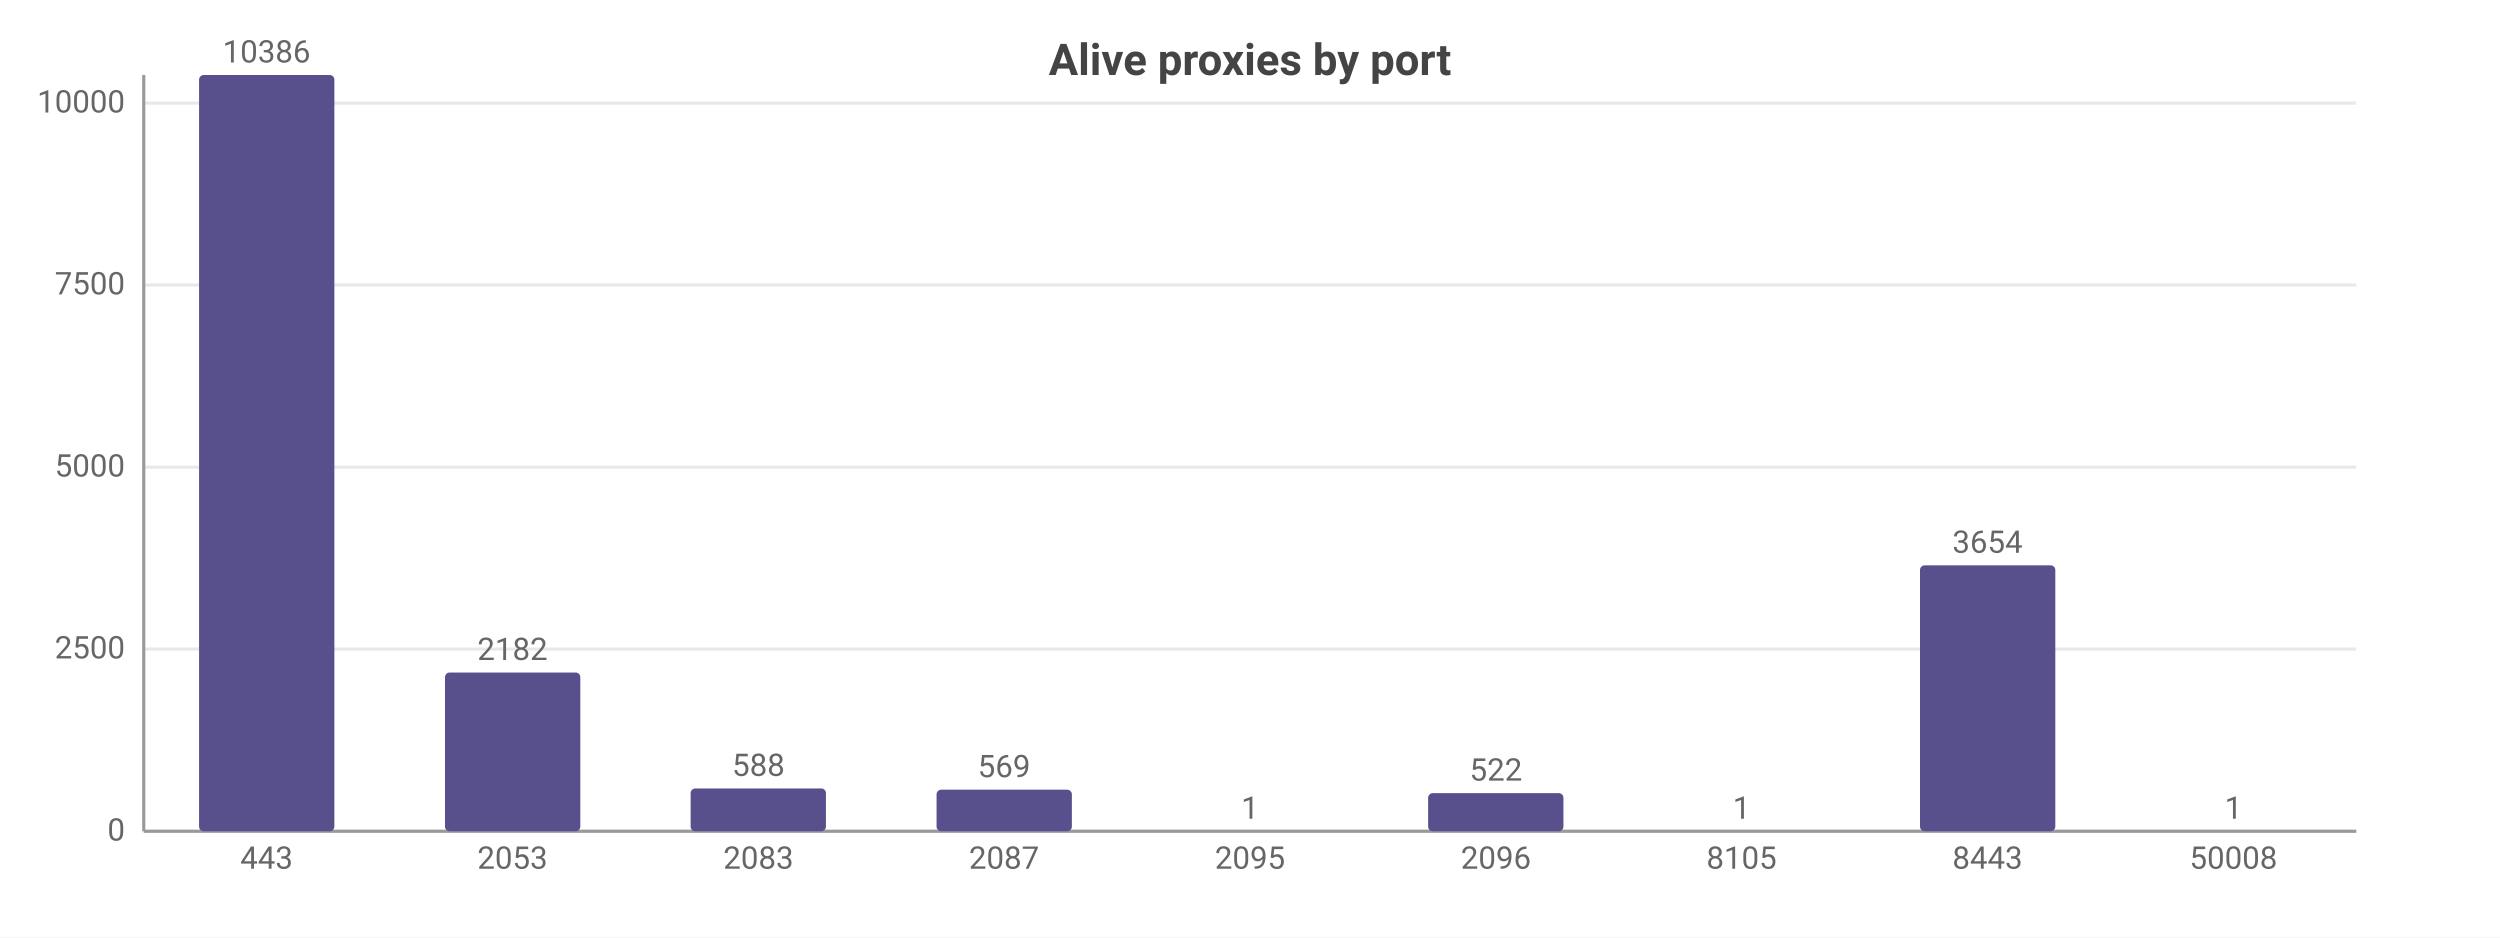
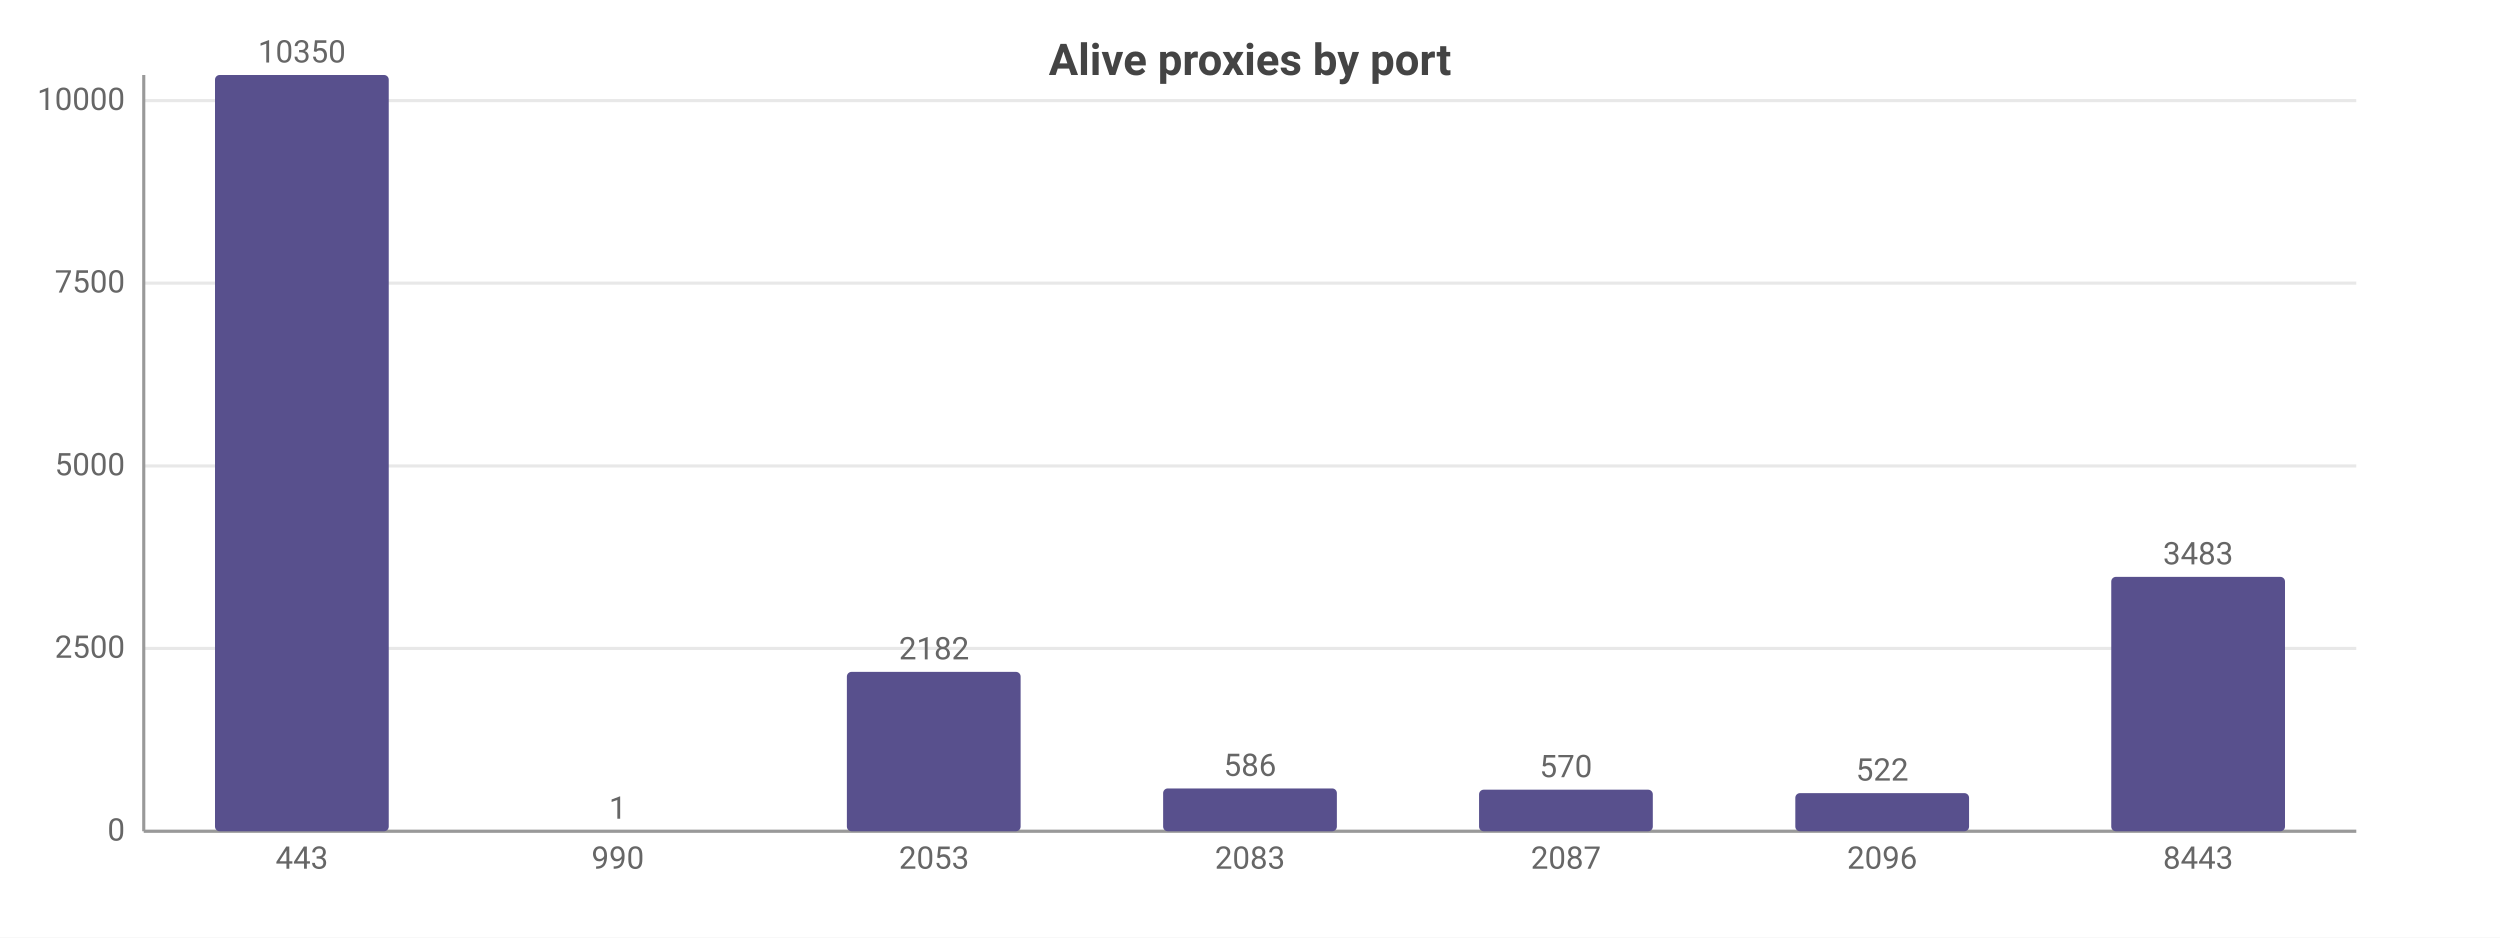
<svg xmlns="http://www.w3.org/2000/svg" width="800" height="300" viewBox="0 0 800 300">
  <rect width="800" height="300" fill="#ffffff" />
  <style>text{font-family:system-ui,-apple-system,'Segoe UI',Roboto,sans-serif}.g{stroke:#e8e8e8;stroke-width:1}.a{stroke:#999;stroke-width:1}.t{font-size:10px;fill:#666}.m{font-size:10px;text-anchor:middle;fill:#666}.e{font-size:10px;text-anchor:end;fill:#666}.l{font-size:11px;fill:#333}.tt{font-size:14px;font-weight:600;text-anchor:middle;fill:#444}.em{font-size:13px;text-anchor:middle;fill:#999}</style>
  <text class="tt" x="400.0" y="24">Alive proxies by port</text>
  <line class="g" x1="46" y1="266" x2="754" y2="266" />
  <text class="e" x="40" y="269">0</text>
-   <line class="g" x1="46" y1="207.7" x2="754" y2="207.7" />
-   <text class="e" x="40" y="210.7">2500</text>
-   <line class="g" x1="46" y1="149.5" x2="754" y2="149.5" />
-   <text class="e" x="40" y="152.5">5000</text>
-   <line class="g" x1="46" y1="91.2" x2="754" y2="91.2" />
-   <text class="e" x="40" y="94.2">7500</text>
-   <line class="g" x1="46" y1="33.0" x2="754" y2="33.0" />
-   <text class="e" x="40" y="36.0">10000</text>
+   <line class="g" x1="46" y1="207.5" x2="754" y2="207.5" />
+   <text class="e" x="40" y="210.5">2500</text>
+   <line class="g" x1="46" y1="149.1" x2="754" y2="149.1" />
+   <text class="e" x="40" y="152.1">5000</text>
+   <line class="g" x1="46" y1="90.6" x2="754" y2="90.6" />
+   <text class="e" x="40" y="93.6">7500</text>
+   <line class="g" x1="46" y1="32.2" x2="754" y2="32.2" />
+   <text class="e" x="40" y="35.2">10000</text>
  <line class="a" x1="46" y1="24" x2="46" y2="266" />
  <line class="a" x1="46" y1="266" x2="754" y2="266" />
-   <rect x="63.7" y="24" width="43.3" height="242" fill="#58508d" rx="1.5" />
-   <text class="m" x="85.3" y="20">10386</text>
-   <text class="m" x="85.3" y="278">443</text>
-   <rect x="142.4" y="215.2" width="43.3" height="50.8" fill="#58508d" rx="1.5" />
-   <text class="m" x="164" y="211.2">2182</text>
-   <text class="m" x="164" y="278">2053</text>
-   <rect x="221.0" y="252.3" width="43.3" height="13.7" fill="#58508d" rx="1.5" />
-   <text class="m" x="242.7" y="248.3">588</text>
-   <text class="m" x="242.7" y="278">2083</text>
-   <rect x="299.7" y="252.7" width="43.3" height="13.3" fill="#58508d" rx="1.5" />
-   <text class="m" x="321.3" y="248.7">569</text>
-   <text class="m" x="321.3" y="278">2087</text>
-   <rect x="378.4" y="266.0" width="43.3" height="0.0" fill="#58508d" rx="1.5" />
-   <text class="m" x="400" y="262.0">1</text>
-   <text class="m" x="400" y="278">2095</text>
-   <rect x="457.0" y="253.8" width="43.3" height="12.2" fill="#58508d" rx="1.5" />
-   <text class="m" x="478.7" y="249.8">522</text>
-   <text class="m" x="478.7" y="278">2096</text>
-   <rect x="535.7" y="266.0" width="43.3" height="0.0" fill="#58508d" rx="1.5" />
-   <text class="m" x="557.3" y="262.0">1</text>
-   <text class="m" x="557.3" y="278">8105</text>
-   <rect x="614.4" y="180.9" width="43.3" height="85.1" fill="#58508d" rx="1.5" />
-   <text class="m" x="636" y="176.9">3654</text>
-   <text class="m" x="636" y="278">8443</text>
-   <rect x="693.0" y="266.0" width="43.3" height="0.0" fill="#58508d" rx="1.5" />
-   <text class="m" x="714.7" y="262.0">1</text>
-   <text class="m" x="714.7" y="278">50008</text>
+   <rect x="68.8" y="24" width="55.6" height="242" fill="#58508d" rx="1.5" />
+   <text class="m" x="96.6" y="20">10350</text>
+   <text class="m" x="96.6" y="278">443</text>
+   <rect x="169.9" y="266.0" width="55.6" height="0.0" fill="#58508d" rx="1.5" />
+   <text class="m" x="197.7" y="262.0">1</text>
+   <text class="m" x="197.7" y="278">990</text>
+   <rect x="271.0" y="215.0" width="55.6" height="51.0" fill="#58508d" rx="1.5" />
+   <text class="m" x="298.9" y="211.0">2182</text>
+   <text class="m" x="298.9" y="278">2053</text>
+   <rect x="372.2" y="252.3" width="55.6" height="13.7" fill="#58508d" rx="1.5" />
+   <text class="m" x="400" y="248.3">586</text>
+   <text class="m" x="400" y="278">2083</text>
+   <rect x="473.3" y="252.7" width="55.6" height="13.3" fill="#58508d" rx="1.5" />
+   <text class="m" x="501.1" y="248.7">570</text>
+   <text class="m" x="501.1" y="278">2087</text>
+   <rect x="574.5" y="253.8" width="55.6" height="12.2" fill="#58508d" rx="1.5" />
+   <text class="m" x="602.3" y="249.8">522</text>
+   <text class="m" x="602.3" y="278">2096</text>
+   <rect x="675.6" y="184.6" width="55.6" height="81.4" fill="#58508d" rx="1.5" />
+   <text class="m" x="703.4" y="180.6">3483</text>
+   <text class="m" x="703.4" y="278">8443</text>
</svg>
